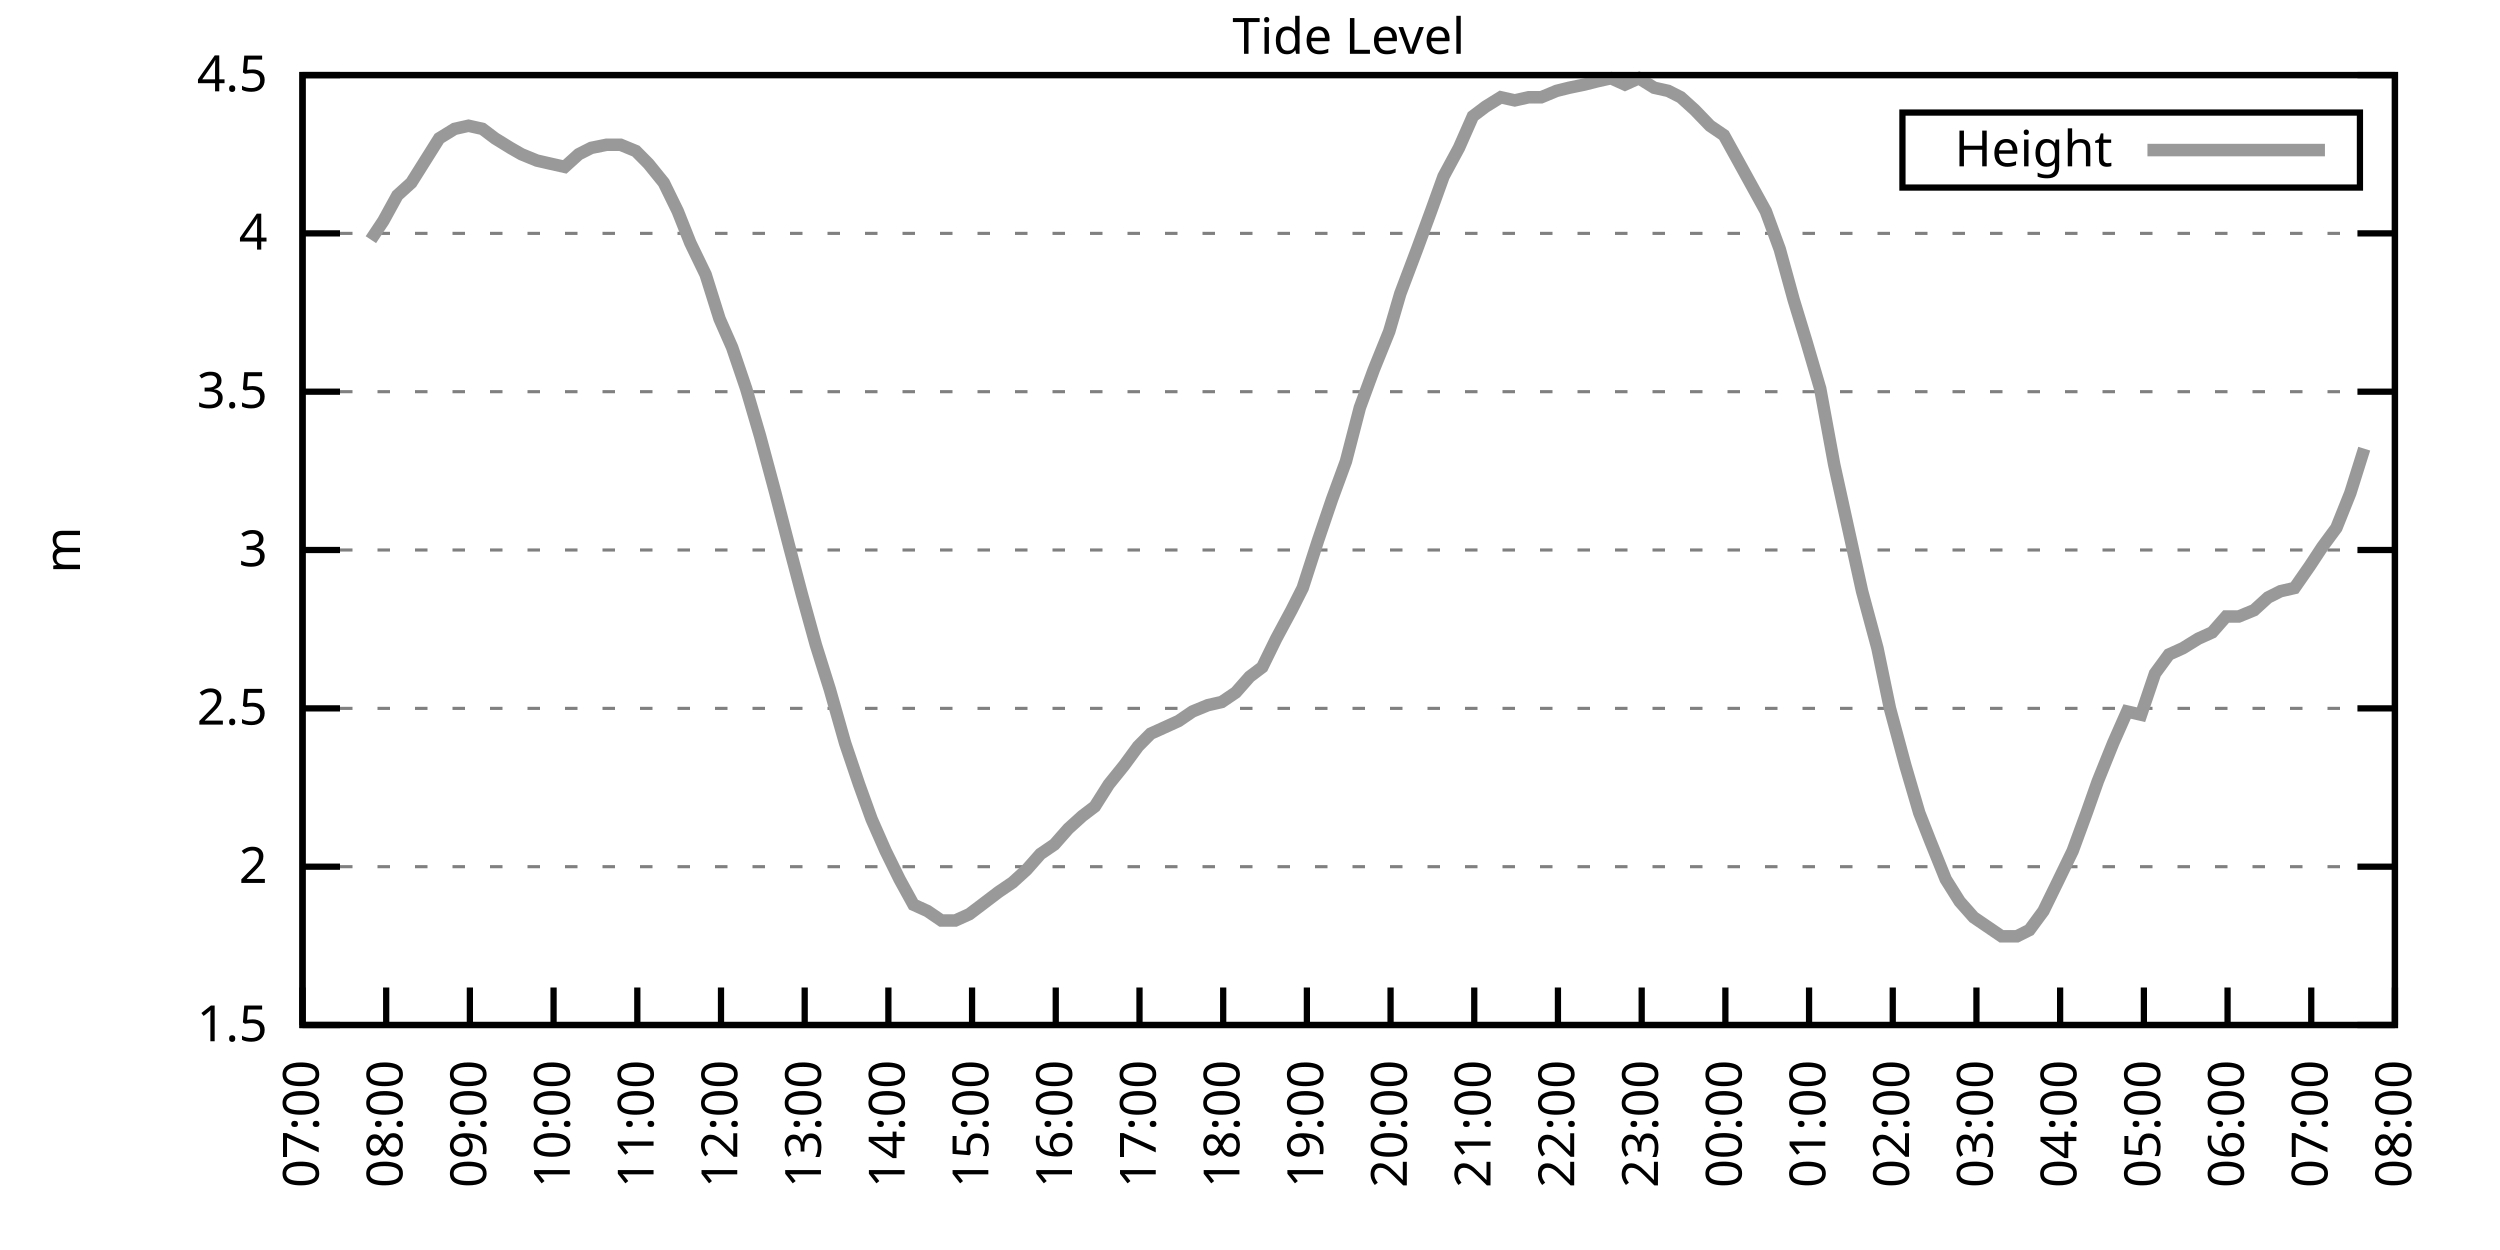
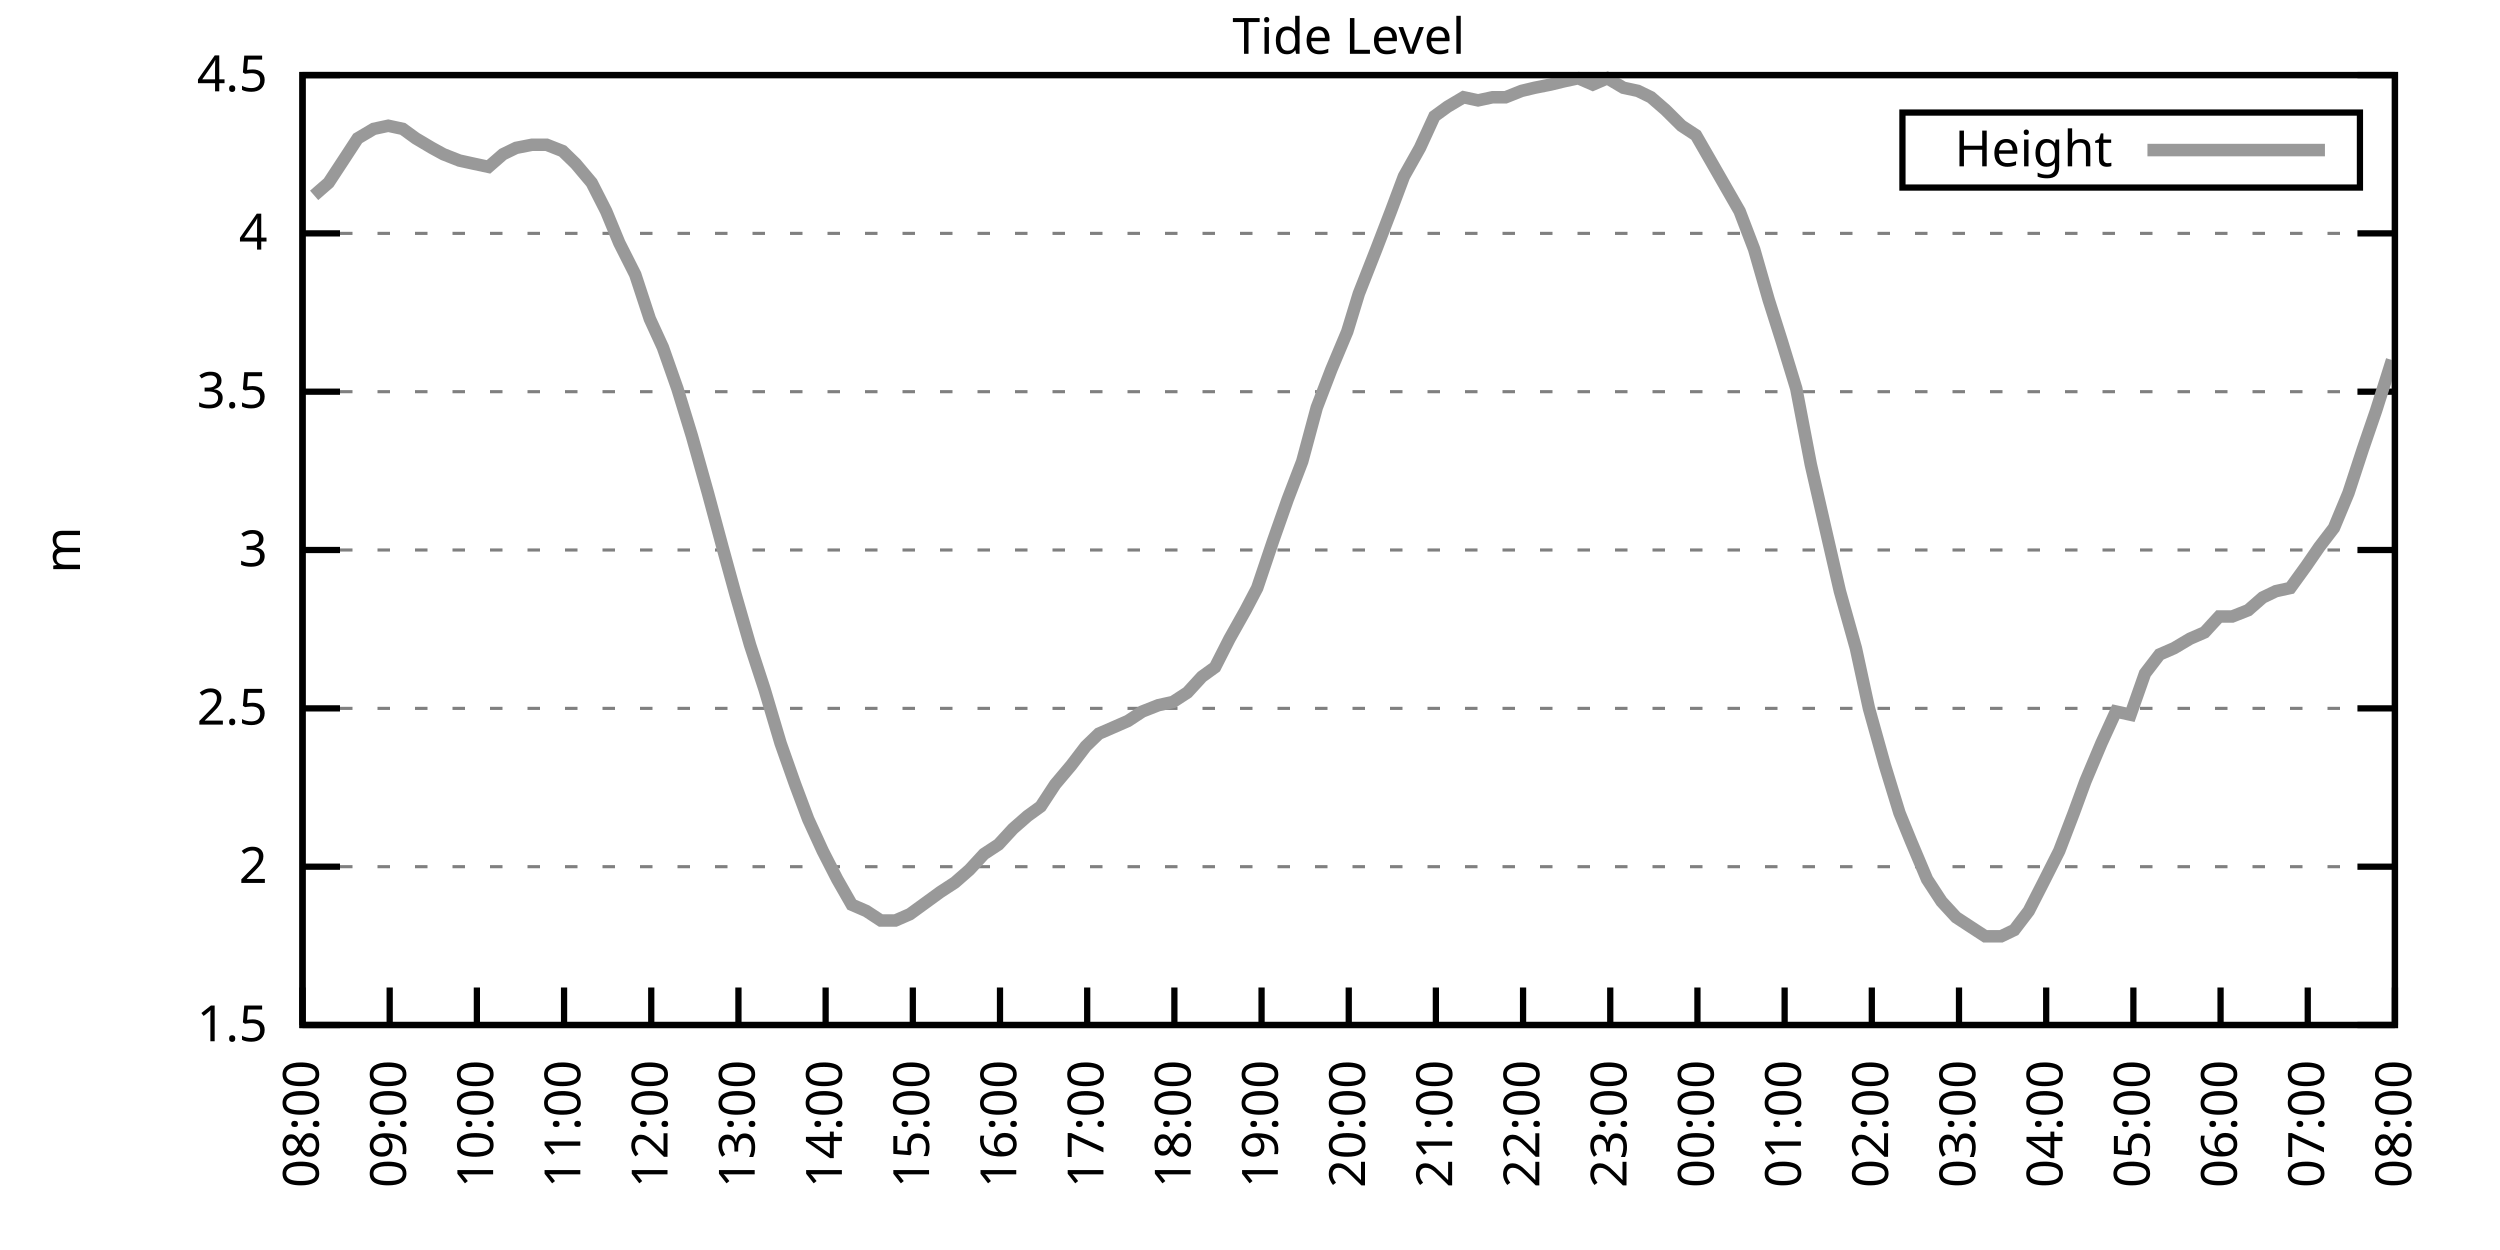
<svg xmlns="http://www.w3.org/2000/svg" xmlns:xlink="http://www.w3.org/1999/xlink" width="400" height="200" viewBox="0 0 400 200">
  <g id="gnuplot_canvas">
    <rect x="0" y="0" width="400" height="200" fill="none" />
    <defs>
      <circle id="gpDot" r="0.5" stroke-width="0.5" stroke="currentColor" />
      <path id="gpPt0" stroke-width="0.333" stroke="currentColor" d="M-1,0 h2 M0,-1 v2" />
      <path id="gpPt1" stroke-width="0.333" stroke="currentColor" d="M-1,-1 L1,1 M1,-1 L-1,1" />
      <path id="gpPt2" stroke-width="0.333" stroke="currentColor" d="M-1,0 L1,0 M0,-1 L0,1 M-1,-1 L1,1 M-1,1 L1,-1" />
      <rect id="gpPt3" stroke-width="0.333" stroke="currentColor" x="-1" y="-1" width="2" height="2" />
      <rect id="gpPt4" stroke-width="0.333" stroke="currentColor" fill="currentColor" x="-1" y="-1" width="2" height="2" />
      <circle id="gpPt5" stroke-width="0.333" stroke="currentColor" cx="0" cy="0" r="1" />
      <use xlink:href="#gpPt5" id="gpPt6" fill="currentColor" stroke="none" />
      <path id="gpPt7" stroke-width="0.333" stroke="currentColor" d="M0,-1.33 L-1.33,0.67 L1.33,0.67 z" />
      <use xlink:href="#gpPt7" id="gpPt8" fill="currentColor" stroke="none" />
      <use xlink:href="#gpPt7" id="gpPt9" stroke="currentColor" transform="rotate(180)" />
      <use xlink:href="#gpPt9" id="gpPt10" fill="currentColor" stroke="none" />
      <use xlink:href="#gpPt3" id="gpPt11" stroke="currentColor" transform="rotate(45)" />
      <use xlink:href="#gpPt11" id="gpPt12" fill="currentColor" stroke="none" />
      <path id="gpPt13" stroke-width="0.333" stroke="currentColor" d="M0,1.330 L1.265,0.411 L0.782,-1.067 L-0.782,-1.076 L-1.265,0.411 z" />
      <use xlink:href="#gpPt13" id="gpPt14" fill="currentColor" stroke="none" />
      <filter id="textbox" filterUnits="objectBoundingBox" x="0" y="0" height="1" width="1">
        <feFlood flood-color="white" flood-opacity="1" result="bgnd" />
        <feComposite in="SourceGraphic" in2="bgnd" operator="atop" />
      </filter>
      <filter id="greybox" filterUnits="objectBoundingBox" x="0" y="0" height="1" width="1">
        <feFlood flood-color="lightgrey" flood-opacity="1" result="grey" />
        <feComposite in="SourceGraphic" in2="grey" operator="atop" />
      </filter>
    </defs>
    <g fill="none" color="white" stroke="currentColor" stroke-width="1.00" stroke-linecap="butt" stroke-linejoin="miter">
</g>
    <g fill="none" color="black" stroke="currentColor" stroke-width="1.00" stroke-linecap="butt" stroke-linejoin="miter">
      <g stroke="none" shape-rendering="crispEdges">
        <polygon fill="rgb(255, 255, 255)" points="48.40,164.00 383.18,164.00 383.18,12.02 48.40,12.02 " />
      </g>
    </g>
    <g fill="none" color="black" stroke="currentColor" stroke-width="1.00" stroke-linecap="butt" stroke-linejoin="miter">
</g>
    <g fill="none" color="black" stroke="black" stroke-width="0.50" stroke-linecap="butt" stroke-linejoin="miter">
</g>
    <g fill="none" color="gray" stroke="currentColor" stroke-width="0.50" stroke-linecap="butt" stroke-linejoin="miter">
      <path stroke="gray" stroke-dasharray="2,4" class="gridline" d="M48.40,164.00 L383.19,164.00  " />
    </g>
    <g fill="none" color="gray" stroke="gray" stroke-width="1.00" stroke-linecap="butt" stroke-linejoin="miter">
</g>
    <g fill="none" color="black" stroke="currentColor" stroke-width="1.00" stroke-linecap="butt" stroke-linejoin="miter">
      <path stroke="black" d="M48.40,164.00 L54.40,164.00 M383.19,164.00 L377.19,164.00  " />
      <g transform="translate(42.80,166.60)" stroke="none" fill="black" font-family="Sans" font-size="8.00" text-anchor="end">
        <text>
          <tspan font-family="Sans"> 1.5</tspan>
        </text>
      </g>
    </g>
    <g fill="none" color="black" stroke="currentColor" stroke-width="1.00" stroke-linecap="butt" stroke-linejoin="miter">
</g>
    <g fill="none" color="black" stroke="black" stroke-width="0.50" stroke-linecap="butt" stroke-linejoin="miter">
</g>
    <g fill="none" color="gray" stroke="currentColor" stroke-width="0.50" stroke-linecap="butt" stroke-linejoin="miter">
      <path stroke="gray" stroke-dasharray="2,4" class="gridline" d="M48.40,138.67 L383.19,138.67  " />
    </g>
    <g fill="none" color="gray" stroke="gray" stroke-width="1.00" stroke-linecap="butt" stroke-linejoin="miter">
</g>
    <g fill="none" color="black" stroke="currentColor" stroke-width="1.00" stroke-linecap="butt" stroke-linejoin="miter">
      <path stroke="black" d="M48.40,138.67 L54.40,138.67 M383.19,138.67 L377.19,138.67  " />
      <g transform="translate(42.80,141.27)" stroke="none" fill="black" font-family="Sans" font-size="8.00" text-anchor="end">
        <text>
          <tspan font-family="Sans"> 2</tspan>
        </text>
      </g>
    </g>
    <g fill="none" color="black" stroke="currentColor" stroke-width="1.00" stroke-linecap="butt" stroke-linejoin="miter">
</g>
    <g fill="none" color="black" stroke="black" stroke-width="0.50" stroke-linecap="butt" stroke-linejoin="miter">
</g>
    <g fill="none" color="gray" stroke="currentColor" stroke-width="0.50" stroke-linecap="butt" stroke-linejoin="miter">
      <path stroke="gray" stroke-dasharray="2,4" class="gridline" d="M48.40,113.34 L383.19,113.34  " />
    </g>
    <g fill="none" color="gray" stroke="gray" stroke-width="1.00" stroke-linecap="butt" stroke-linejoin="miter">
</g>
    <g fill="none" color="black" stroke="currentColor" stroke-width="1.00" stroke-linecap="butt" stroke-linejoin="miter">
      <path stroke="black" d="M48.40,113.34 L54.40,113.34 M383.19,113.34 L377.19,113.34  " />
      <g transform="translate(42.80,115.94)" stroke="none" fill="black" font-family="Sans" font-size="8.00" text-anchor="end">
        <text>
          <tspan font-family="Sans"> 2.5</tspan>
        </text>
      </g>
    </g>
    <g fill="none" color="black" stroke="currentColor" stroke-width="1.00" stroke-linecap="butt" stroke-linejoin="miter">
</g>
    <g fill="none" color="black" stroke="black" stroke-width="0.50" stroke-linecap="butt" stroke-linejoin="miter">
</g>
    <g fill="none" color="gray" stroke="currentColor" stroke-width="0.50" stroke-linecap="butt" stroke-linejoin="miter">
      <path stroke="gray" stroke-dasharray="2,4" class="gridline" d="M48.40,88.00 L383.19,88.00  " />
    </g>
    <g fill="none" color="gray" stroke="gray" stroke-width="1.00" stroke-linecap="butt" stroke-linejoin="miter">
</g>
    <g fill="none" color="black" stroke="currentColor" stroke-width="1.00" stroke-linecap="butt" stroke-linejoin="miter">
      <path stroke="black" d="M48.40,88.00 L54.40,88.00 M383.19,88.00 L377.19,88.00  " />
      <g transform="translate(42.80,90.60)" stroke="none" fill="black" font-family="Sans" font-size="8.00" text-anchor="end">
        <text>
          <tspan font-family="Sans"> 3</tspan>
        </text>
      </g>
    </g>
    <g fill="none" color="black" stroke="currentColor" stroke-width="1.00" stroke-linecap="butt" stroke-linejoin="miter">
</g>
    <g fill="none" color="black" stroke="black" stroke-width="0.50" stroke-linecap="butt" stroke-linejoin="miter">
</g>
    <g fill="none" color="gray" stroke="currentColor" stroke-width="0.50" stroke-linecap="butt" stroke-linejoin="miter">
      <path stroke="gray" stroke-dasharray="2,4" class="gridline" d="M48.40,62.67 L383.19,62.67  " />
    </g>
    <g fill="none" color="gray" stroke="gray" stroke-width="1.00" stroke-linecap="butt" stroke-linejoin="miter">
</g>
    <g fill="none" color="black" stroke="currentColor" stroke-width="1.00" stroke-linecap="butt" stroke-linejoin="miter">
      <path stroke="black" d="M48.40,62.67 L54.40,62.67 M383.19,62.67 L377.19,62.67  " />
      <g transform="translate(42.80,65.27)" stroke="none" fill="black" font-family="Sans" font-size="8.00" text-anchor="end">
        <text>
          <tspan font-family="Sans"> 3.5</tspan>
        </text>
      </g>
    </g>
    <g fill="none" color="black" stroke="currentColor" stroke-width="1.00" stroke-linecap="butt" stroke-linejoin="miter">
</g>
    <g fill="none" color="black" stroke="black" stroke-width="0.50" stroke-linecap="butt" stroke-linejoin="miter">
</g>
    <g fill="none" color="gray" stroke="currentColor" stroke-width="0.50" stroke-linecap="butt" stroke-linejoin="miter">
      <path stroke="gray" stroke-dasharray="2,4" class="gridline" d="M48.40,37.34 L383.19,37.34  " />
    </g>
    <g fill="none" color="gray" stroke="gray" stroke-width="1.00" stroke-linecap="butt" stroke-linejoin="miter">
</g>
    <g fill="none" color="black" stroke="currentColor" stroke-width="1.00" stroke-linecap="butt" stroke-linejoin="miter">
      <path stroke="black" d="M48.40,37.34 L54.40,37.34 M383.19,37.34 L377.19,37.34  " />
      <g transform="translate(42.80,39.94)" stroke="none" fill="black" font-family="Sans" font-size="8.00" text-anchor="end">
        <text>
          <tspan font-family="Sans"> 4</tspan>
        </text>
      </g>
    </g>
    <g fill="none" color="black" stroke="currentColor" stroke-width="1.00" stroke-linecap="butt" stroke-linejoin="miter">
</g>
    <g fill="none" color="black" stroke="black" stroke-width="0.50" stroke-linecap="butt" stroke-linejoin="miter">
</g>
    <g fill="none" color="gray" stroke="currentColor" stroke-width="0.50" stroke-linecap="butt" stroke-linejoin="miter">
      <path stroke="gray" stroke-dasharray="2,4" class="gridline" d="M48.40,12.01 L383.19,12.01  " />
    </g>
    <g fill="none" color="gray" stroke="gray" stroke-width="1.00" stroke-linecap="butt" stroke-linejoin="miter">
</g>
    <g fill="none" color="black" stroke="currentColor" stroke-width="1.00" stroke-linecap="butt" stroke-linejoin="miter">
      <path stroke="black" d="M48.40,12.01 L54.40,12.01 M383.19,12.01 L377.19,12.01  " />
      <g transform="translate(42.80,14.61)" stroke="none" fill="black" font-family="Sans" font-size="8.00" text-anchor="end">
        <text>
          <tspan font-family="Sans"> 4.5</tspan>
        </text>
      </g>
    </g>
    <g fill="none" color="black" stroke="currentColor" stroke-width="1.00" stroke-linecap="butt" stroke-linejoin="miter">
      <path stroke="black" d="M48.40,164.00 L48.40,158.00  " />
      <g transform="translate(51.00,169.60) rotate(270.00)" stroke="none" fill="black" font-family="Sans" font-size="8.00" text-anchor="end">
        <text>
-           <tspan font-family="Sans">07:00</tspan>
-         </text>
-       </g>
-     </g>
-     <g fill="none" color="black" stroke="currentColor" stroke-width="1.00" stroke-linecap="butt" stroke-linejoin="miter">
-       <path stroke="black" d="M61.79,164.00 L61.79,158.00  " />
-       <g transform="translate(64.39,169.60) rotate(270.00)" stroke="none" fill="black" font-family="Sans" font-size="8.00" text-anchor="end">
-         <text>
          <tspan font-family="Sans">08:00</tspan>
        </text>
      </g>
    </g>
    <g fill="none" color="black" stroke="currentColor" stroke-width="1.00" stroke-linecap="butt" stroke-linejoin="miter">
-       <path stroke="black" d="M75.18,164.00 L75.18,158.00  " />
-       <g transform="translate(77.78,169.60) rotate(270.00)" stroke="none" fill="black" font-family="Sans" font-size="8.00" text-anchor="end">
+       <path stroke="black" d="M62.35,164.00 L62.35,158.00  " />
+       <g transform="translate(64.95,169.60) rotate(270.00)" stroke="none" fill="black" font-family="Sans" font-size="8.00" text-anchor="end">
        <text>
          <tspan font-family="Sans">09:00</tspan>
        </text>
      </g>
    </g>
    <g fill="none" color="black" stroke="currentColor" stroke-width="1.00" stroke-linecap="butt" stroke-linejoin="miter">
-       <path stroke="black" d="M88.57,164.00 L88.57,158.00  " />
-       <g transform="translate(91.17,169.60) rotate(270.00)" stroke="none" fill="black" font-family="Sans" font-size="8.00" text-anchor="end">
+       <path stroke="black" d="M76.30,164.00 L76.30,158.00  " />
+       <g transform="translate(78.90,169.60) rotate(270.00)" stroke="none" fill="black" font-family="Sans" font-size="8.00" text-anchor="end">
        <text>
          <tspan font-family="Sans">10:00</tspan>
        </text>
      </g>
    </g>
    <g fill="none" color="black" stroke="currentColor" stroke-width="1.00" stroke-linecap="butt" stroke-linejoin="miter">
-       <path stroke="black" d="M101.97,164.00 L101.97,158.00  " />
-       <g transform="translate(104.57,169.60) rotate(270.00)" stroke="none" fill="black" font-family="Sans" font-size="8.00" text-anchor="end">
+       <path stroke="black" d="M90.25,164.00 L90.25,158.00  " />
+       <g transform="translate(92.85,169.60) rotate(270.00)" stroke="none" fill="black" font-family="Sans" font-size="8.00" text-anchor="end">
        <text>
          <tspan font-family="Sans">11:00</tspan>
        </text>
      </g>
    </g>
    <g fill="none" color="black" stroke="currentColor" stroke-width="1.00" stroke-linecap="butt" stroke-linejoin="miter">
-       <path stroke="black" d="M115.36,164.00 L115.36,158.00  " />
-       <g transform="translate(117.96,169.60) rotate(270.00)" stroke="none" fill="black" font-family="Sans" font-size="8.00" text-anchor="end">
+       <path stroke="black" d="M104.20,164.00 L104.20,158.00  " />
+       <g transform="translate(106.80,169.60) rotate(270.00)" stroke="none" fill="black" font-family="Sans" font-size="8.00" text-anchor="end">
        <text>
          <tspan font-family="Sans">12:00</tspan>
        </text>
      </g>
    </g>
    <g fill="none" color="black" stroke="currentColor" stroke-width="1.00" stroke-linecap="butt" stroke-linejoin="miter">
-       <path stroke="black" d="M128.75,164.00 L128.75,158.00  " />
-       <g transform="translate(131.35,169.60) rotate(270.00)" stroke="none" fill="black" font-family="Sans" font-size="8.00" text-anchor="end">
+       <path stroke="black" d="M118.15,164.00 L118.15,158.00  " />
+       <g transform="translate(120.75,169.60) rotate(270.00)" stroke="none" fill="black" font-family="Sans" font-size="8.00" text-anchor="end">
        <text>
          <tspan font-family="Sans">13:00</tspan>
        </text>
      </g>
    </g>
    <g fill="none" color="black" stroke="currentColor" stroke-width="1.00" stroke-linecap="butt" stroke-linejoin="miter">
-       <path stroke="black" d="M142.14,164.00 L142.14,158.00  " />
-       <g transform="translate(144.74,169.60) rotate(270.00)" stroke="none" fill="black" font-family="Sans" font-size="8.00" text-anchor="end">
+       <path stroke="black" d="M132.10,164.00 L132.10,158.00  " />
+       <g transform="translate(134.70,169.60) rotate(270.00)" stroke="none" fill="black" font-family="Sans" font-size="8.00" text-anchor="end">
        <text>
          <tspan font-family="Sans">14:00</tspan>
        </text>
      </g>
    </g>
    <g fill="none" color="black" stroke="currentColor" stroke-width="1.00" stroke-linecap="butt" stroke-linejoin="miter">
-       <path stroke="black" d="M155.53,164.00 L155.53,158.00  " />
-       <g transform="translate(158.13,169.60) rotate(270.00)" stroke="none" fill="black" font-family="Sans" font-size="8.00" text-anchor="end">
+       <path stroke="black" d="M146.05,164.00 L146.05,158.00  " />
+       <g transform="translate(148.65,169.60) rotate(270.00)" stroke="none" fill="black" font-family="Sans" font-size="8.00" text-anchor="end">
        <text>
          <tspan font-family="Sans">15:00</tspan>
        </text>
      </g>
    </g>
    <g fill="none" color="black" stroke="currentColor" stroke-width="1.00" stroke-linecap="butt" stroke-linejoin="miter">
-       <path stroke="black" d="M168.92,164.00 L168.92,158.00  " />
-       <g transform="translate(171.52,169.60) rotate(270.00)" stroke="none" fill="black" font-family="Sans" font-size="8.00" text-anchor="end">
+       <path stroke="black" d="M160.00,164.00 L160.00,158.00  " />
+       <g transform="translate(162.60,169.60) rotate(270.00)" stroke="none" fill="black" font-family="Sans" font-size="8.00" text-anchor="end">
        <text>
          <tspan font-family="Sans">16:00</tspan>
        </text>
      </g>
    </g>
    <g fill="none" color="black" stroke="currentColor" stroke-width="1.00" stroke-linecap="butt" stroke-linejoin="miter">
-       <path stroke="black" d="M182.32,164.00 L182.32,158.00  " />
-       <g transform="translate(184.92,169.60) rotate(270.00)" stroke="none" fill="black" font-family="Sans" font-size="8.00" text-anchor="end">
+       <path stroke="black" d="M173.95,164.00 L173.95,158.00  " />
+       <g transform="translate(176.55,169.60) rotate(270.00)" stroke="none" fill="black" font-family="Sans" font-size="8.00" text-anchor="end">
        <text>
          <tspan font-family="Sans">17:00</tspan>
        </text>
      </g>
    </g>
    <g fill="none" color="black" stroke="currentColor" stroke-width="1.00" stroke-linecap="butt" stroke-linejoin="miter">
-       <path stroke="black" d="M195.71,164.00 L195.71,158.00  " />
-       <g transform="translate(198.31,169.60) rotate(270.00)" stroke="none" fill="black" font-family="Sans" font-size="8.00" text-anchor="end">
+       <path stroke="black" d="M187.90,164.00 L187.90,158.00  " />
+       <g transform="translate(190.50,169.60) rotate(270.00)" stroke="none" fill="black" font-family="Sans" font-size="8.00" text-anchor="end">
        <text>
          <tspan font-family="Sans">18:00</tspan>
        </text>
      </g>
    </g>
    <g fill="none" color="black" stroke="currentColor" stroke-width="1.00" stroke-linecap="butt" stroke-linejoin="miter">
-       <path stroke="black" d="M209.10,164.00 L209.10,158.00  " />
-       <g transform="translate(211.70,169.60) rotate(270.00)" stroke="none" fill="black" font-family="Sans" font-size="8.00" text-anchor="end">
+       <path stroke="black" d="M201.85,164.00 L201.85,158.00  " />
+       <g transform="translate(204.45,169.60) rotate(270.00)" stroke="none" fill="black" font-family="Sans" font-size="8.00" text-anchor="end">
        <text>
          <tspan font-family="Sans">19:00</tspan>
        </text>
      </g>
    </g>
    <g fill="none" color="black" stroke="currentColor" stroke-width="1.00" stroke-linecap="butt" stroke-linejoin="miter">
-       <path stroke="black" d="M222.49,164.00 L222.49,158.00  " />
-       <g transform="translate(225.09,169.60) rotate(270.00)" stroke="none" fill="black" font-family="Sans" font-size="8.00" text-anchor="end">
+       <path stroke="black" d="M215.80,164.00 L215.80,158.00  " />
+       <g transform="translate(218.40,169.60) rotate(270.00)" stroke="none" fill="black" font-family="Sans" font-size="8.00" text-anchor="end">
        <text>
          <tspan font-family="Sans">20:00</tspan>
        </text>
      </g>
    </g>
    <g fill="none" color="black" stroke="currentColor" stroke-width="1.00" stroke-linecap="butt" stroke-linejoin="miter">
-       <path stroke="black" d="M235.88,164.00 L235.88,158.00  " />
-       <g transform="translate(238.48,169.60) rotate(270.00)" stroke="none" fill="black" font-family="Sans" font-size="8.00" text-anchor="end">
+       <path stroke="black" d="M229.74,164.00 L229.74,158.00  " />
+       <g transform="translate(232.34,169.60) rotate(270.00)" stroke="none" fill="black" font-family="Sans" font-size="8.00" text-anchor="end">
        <text>
          <tspan font-family="Sans">21:00</tspan>
        </text>
      </g>
    </g>
    <g fill="none" color="black" stroke="currentColor" stroke-width="1.00" stroke-linecap="butt" stroke-linejoin="miter">
-       <path stroke="black" d="M249.27,164.00 L249.27,158.00  " />
-       <g transform="translate(251.87,169.60) rotate(270.00)" stroke="none" fill="black" font-family="Sans" font-size="8.00" text-anchor="end">
+       <path stroke="black" d="M243.69,164.00 L243.69,158.00  " />
+       <g transform="translate(246.29,169.60) rotate(270.00)" stroke="none" fill="black" font-family="Sans" font-size="8.00" text-anchor="end">
        <text>
          <tspan font-family="Sans">22:00</tspan>
        </text>
      </g>
    </g>
    <g fill="none" color="black" stroke="currentColor" stroke-width="1.00" stroke-linecap="butt" stroke-linejoin="miter">
-       <path stroke="black" d="M262.67,164.00 L262.67,158.00  " />
-       <g transform="translate(265.27,169.60) rotate(270.00)" stroke="none" fill="black" font-family="Sans" font-size="8.00" text-anchor="end">
+       <path stroke="black" d="M257.64,164.00 L257.64,158.00  " />
+       <g transform="translate(260.24,169.60) rotate(270.00)" stroke="none" fill="black" font-family="Sans" font-size="8.00" text-anchor="end">
        <text>
          <tspan font-family="Sans">23:00</tspan>
        </text>
      </g>
    </g>
    <g fill="none" color="black" stroke="currentColor" stroke-width="1.00" stroke-linecap="butt" stroke-linejoin="miter">
-       <path stroke="black" d="M276.06,164.00 L276.06,158.00  " />
-       <g transform="translate(278.66,169.60) rotate(270.00)" stroke="none" fill="black" font-family="Sans" font-size="8.00" text-anchor="end">
+       <path stroke="black" d="M271.59,164.00 L271.59,158.00  " />
+       <g transform="translate(274.19,169.60) rotate(270.00)" stroke="none" fill="black" font-family="Sans" font-size="8.00" text-anchor="end">
        <text>
          <tspan font-family="Sans">00:00</tspan>
        </text>
      </g>
    </g>
    <g fill="none" color="black" stroke="currentColor" stroke-width="1.00" stroke-linecap="butt" stroke-linejoin="miter">
-       <path stroke="black" d="M289.45,164.00 L289.45,158.00  " />
-       <g transform="translate(292.05,169.60) rotate(270.00)" stroke="none" fill="black" font-family="Sans" font-size="8.00" text-anchor="end">
+       <path stroke="black" d="M285.54,164.00 L285.54,158.00  " />
+       <g transform="translate(288.14,169.60) rotate(270.00)" stroke="none" fill="black" font-family="Sans" font-size="8.00" text-anchor="end">
        <text>
          <tspan font-family="Sans">01:00</tspan>
        </text>
      </g>
    </g>
    <g fill="none" color="black" stroke="currentColor" stroke-width="1.00" stroke-linecap="butt" stroke-linejoin="miter">
-       <path stroke="black" d="M302.84,164.00 L302.84,158.00  " />
-       <g transform="translate(305.44,169.60) rotate(270.00)" stroke="none" fill="black" font-family="Sans" font-size="8.00" text-anchor="end">
+       <path stroke="black" d="M299.49,164.00 L299.49,158.00  " />
+       <g transform="translate(302.09,169.60) rotate(270.00)" stroke="none" fill="black" font-family="Sans" font-size="8.00" text-anchor="end">
        <text>
          <tspan font-family="Sans">02:00</tspan>
        </text>
      </g>
    </g>
    <g fill="none" color="black" stroke="currentColor" stroke-width="1.00" stroke-linecap="butt" stroke-linejoin="miter">
-       <path stroke="black" d="M316.23,164.00 L316.23,158.00  " />
-       <g transform="translate(318.83,169.60) rotate(270.00)" stroke="none" fill="black" font-family="Sans" font-size="8.00" text-anchor="end">
+       <path stroke="black" d="M313.44,164.00 L313.44,158.00  " />
+       <g transform="translate(316.04,169.60) rotate(270.00)" stroke="none" fill="black" font-family="Sans" font-size="8.00" text-anchor="end">
        <text>
          <tspan font-family="Sans">03:00</tspan>
        </text>
      </g>
    </g>
    <g fill="none" color="black" stroke="currentColor" stroke-width="1.00" stroke-linecap="butt" stroke-linejoin="miter">
-       <path stroke="black" d="M329.62,164.00 L329.62,158.00  " />
-       <g transform="translate(332.22,169.60) rotate(270.00)" stroke="none" fill="black" font-family="Sans" font-size="8.00" text-anchor="end">
+       <path stroke="black" d="M327.39,164.00 L327.39,158.00  " />
+       <g transform="translate(329.99,169.60) rotate(270.00)" stroke="none" fill="black" font-family="Sans" font-size="8.00" text-anchor="end">
        <text>
          <tspan font-family="Sans">04:00</tspan>
        </text>
      </g>
    </g>
    <g fill="none" color="black" stroke="currentColor" stroke-width="1.00" stroke-linecap="butt" stroke-linejoin="miter">
-       <path stroke="black" d="M343.02,164.00 L343.02,158.00  " />
-       <g transform="translate(345.62,169.60) rotate(270.00)" stroke="none" fill="black" font-family="Sans" font-size="8.00" text-anchor="end">
+       <path stroke="black" d="M341.34,164.00 L341.34,158.00  " />
+       <g transform="translate(343.94,169.60) rotate(270.00)" stroke="none" fill="black" font-family="Sans" font-size="8.00" text-anchor="end">
        <text>
          <tspan font-family="Sans">05:00</tspan>
        </text>
      </g>
    </g>
    <g fill="none" color="black" stroke="currentColor" stroke-width="1.00" stroke-linecap="butt" stroke-linejoin="miter">
-       <path stroke="black" d="M356.41,164.00 L356.41,158.00  " />
-       <g transform="translate(359.01,169.60) rotate(270.00)" stroke="none" fill="black" font-family="Sans" font-size="8.00" text-anchor="end">
+       <path stroke="black" d="M355.29,164.00 L355.29,158.00  " />
+       <g transform="translate(357.89,169.60) rotate(270.00)" stroke="none" fill="black" font-family="Sans" font-size="8.00" text-anchor="end">
        <text>
          <tspan font-family="Sans">06:00</tspan>
        </text>
      </g>
    </g>
    <g fill="none" color="black" stroke="currentColor" stroke-width="1.00" stroke-linecap="butt" stroke-linejoin="miter">
-       <path stroke="black" d="M369.80,164.00 L369.80,158.00  " />
-       <g transform="translate(372.40,169.60) rotate(270.00)" stroke="none" fill="black" font-family="Sans" font-size="8.00" text-anchor="end">
+       <path stroke="black" d="M369.24,164.00 L369.24,158.00  " />
+       <g transform="translate(371.84,169.60) rotate(270.00)" stroke="none" fill="black" font-family="Sans" font-size="8.00" text-anchor="end">
        <text>
          <tspan font-family="Sans">07:00</tspan>
        </text>
      </g>
    </g>
    <g fill="none" color="black" stroke="currentColor" stroke-width="1.00" stroke-linecap="butt" stroke-linejoin="miter">
      <path stroke="black" d="M383.19,164.00 L383.19,158.00  " />
      <g transform="translate(385.79,169.60) rotate(270.00)" stroke="none" fill="black" font-family="Sans" font-size="8.00" text-anchor="end">
        <text>
          <tspan font-family="Sans">08:00</tspan>
        </text>
      </g>
    </g>
    <g fill="none" color="black" stroke="currentColor" stroke-width="1.00" stroke-linecap="butt" stroke-linejoin="miter">
</g>
    <g fill="none" color="black" stroke="currentColor" stroke-width="1.00" stroke-linecap="butt" stroke-linejoin="miter">
      <path stroke="black" d="M48.40,12.01 L48.40,164.00 L383.19,164.00 L383.19,12.01 L48.40,12.01 Z  " />
    </g>
    <g fill="none" color="black" stroke="currentColor" stroke-width="1.00" stroke-linecap="butt" stroke-linejoin="miter">
</g>
    <g fill="none" color="black" stroke="currentColor" stroke-width="1.00" stroke-linecap="butt" stroke-linejoin="miter">
      <path stroke="black" d="M304.39,30.01 L304.39,18.01 L377.59,18.01 L377.59,30.01 L304.39,30.01 Z  " />
    </g>
    <g id="Tide_level_plot_1">
      <g fill="none" color="white" stroke="black" stroke-width="2.00" stroke-linecap="butt" stroke-linejoin="miter">
</g>
      <g fill="none" color="black" stroke="currentColor" stroke-width="2.00" stroke-linecap="butt" stroke-linejoin="miter">
        <g transform="translate(337.99,26.61)" stroke="none" fill="black" font-family="Sans" font-size="8.00" text-anchor="end">
          <text>
            <tspan font-family="Sans">Height</tspan>
          </text>
        </g>
      </g>
      <g fill="none" color="black" stroke="currentColor" stroke-width="2.00" stroke-linecap="butt" stroke-linejoin="miter">
-         <path stroke="rgb(153, 153, 153)" d="M343.59,24.01 L371.99,24.01 M59.34,38.35 L61.35,35.32 L63.58,31.26 L65.81,29.24 L68.04,25.69 L70.27,22.14   L72.73,20.62 L74.96,20.12 L77.19,20.62 L79.20,22.14 L81.66,23.66 L83.44,24.68 L85.90,25.69 L88.13,26.20   L90.36,26.70 L92.59,24.68 L94.60,23.66 L97.06,23.16 L99.29,23.16 L101.74,24.17 L103.75,26.20 L106.21,29.24   L108.44,33.80 L110.45,38.86 L112.90,43.93 L115.13,51.02 L117.14,55.58 L119.38,62.17 L121.61,69.77 L124.06,78.89   L126.29,87.50 L128.30,95.10 L130.54,103.20 L132.77,110.30 L135.22,118.91 L137.45,125.50 L139.46,131.07 L141.69,136.14   L143.93,140.69 L146.16,144.75 L148.39,145.76 L150.62,147.28 L152.85,147.28 L155.09,146.27 L157.10,144.75 L159.77,142.72   L162.01,141.20 L164.24,139.17 L166.47,136.64 L168.70,135.12 L170.93,132.59 L173.17,130.56 L175.17,129.04 L177.41,125.50   L179.86,122.46 L182.09,119.42 L184.10,117.39 L186.33,116.38 L188.57,115.36 L190.80,113.84 L193.25,112.83 L195.48,112.32   L197.72,110.80 L199.95,108.27 L201.96,106.75 L204.19,102.19 L206.64,97.63 L208.43,94.08 L210.88,86.49 L213.12,79.90   L215.35,73.82 L217.58,65.21 L219.81,59.13 L222.27,53.05 L224.05,46.97 L226.73,39.87 L228.96,33.80 L230.97,28.22   L233.43,23.66 L235.66,18.60 L237.67,17.08 L240.12,15.56 L242.36,16.06 L244.59,15.56 L246.60,15.56 L249.05,14.54   L251.06,14.04 L253.51,13.53 L255.52,13.02 L257.76,12.52 L259.99,13.53 L262.22,12.52 L264.67,14.04 L266.91,14.54   L268.92,15.56 L271.15,17.58 L273.60,20.12 L275.83,21.64 L278.07,25.69 L280.30,29.74 L282.53,33.80 L284.76,39.87   L286.99,47.98 L289.00,54.57 L291.23,62.17 L293.47,74.33 L295.70,84.46 L297.93,94.59 L300.39,103.71 L302.39,113.34   L304.85,122.46 L307.08,130.06 L308.87,134.62 L311.32,140.69 L313.55,144.24 L315.79,146.77 L318.02,148.29 L320.25,149.81   L322.70,149.81 L324.71,148.80 L326.95,145.76 L329.18,141.20 L331.63,136.14 L333.86,130.06 L335.65,124.99 L338.10,118.91   L340.34,113.84 L342.57,114.35 L344.80,107.76 L347.03,104.72 L349.26,103.71 L351.72,102.19 L353.95,101.18 L356.18,98.64   L358.19,98.64 L360.65,97.63 L362.88,95.60 L364.89,94.59 L367.12,94.08 L369.58,90.54 L371.58,87.50 L373.82,84.46   L376.05,78.89 L378.28,71.79  " />
+         <path stroke="rgb(153, 153, 153)" d="M343.59,24.01 L371.99,24.01 M50.26,31.26 L52.58,29.24 L54.91,25.69 L57.23,22.14 L59.79,20.62 L62.12,20.12   L64.44,20.62 L66.53,22.14 L69.09,23.66 L70.95,24.68 L73.51,25.69 L75.83,26.20 L78.16,26.70 L80.48,24.68   L82.58,23.66 L85.13,23.16 L87.46,23.16 L90.02,24.17 L92.11,26.20 L94.67,29.24 L96.99,33.80 L99.08,38.86   L101.64,43.93 L103.97,51.02 L106.06,55.58 L108.38,62.17 L110.71,69.77 L113.27,78.89 L115.59,87.50 L117.68,95.10   L120.01,103.20 L122.33,110.30 L124.89,118.91 L127.22,125.50 L129.31,131.07 L131.63,136.14 L133.96,140.69 L136.28,144.75   L138.61,145.76 L140.93,147.28 L143.26,147.28 L145.58,146.27 L147.67,144.75 L150.46,142.72 L152.79,141.20 L155.11,139.17   L157.44,136.64 L159.76,135.12 L162.09,132.59 L164.41,130.56 L166.51,129.04 L168.83,125.50 L171.39,122.46 L173.71,119.42   L175.81,117.39 L178.13,116.38 L180.46,115.36 L182.78,113.84 L185.34,112.83 L187.66,112.32 L189.99,110.80 L192.31,108.27   L194.41,106.75 L196.73,102.19 L199.29,97.63 L201.15,94.08 L203.71,86.49 L206.03,79.90 L208.36,73.82 L210.68,65.21   L213.01,59.13 L215.56,53.05 L217.42,46.97 L220.21,39.87 L222.54,33.80 L224.63,28.22 L227.19,23.66 L229.51,18.60   L231.60,17.08 L234.16,15.56 L236.49,16.06 L238.81,15.56 L240.90,15.56 L243.46,14.54 L245.55,14.04 L248.11,13.53   L250.20,13.02 L252.53,12.52 L254.85,13.53 L257.18,12.52 L259.74,14.04 L262.06,14.54 L264.15,15.56 L266.48,17.58   L269.04,20.12 L271.36,21.64 L273.69,25.69 L276.01,29.74 L278.34,33.80 L280.66,39.87 L282.99,47.98 L285.08,54.57   L287.40,62.17 L289.73,74.33 L292.05,84.46 L294.38,94.59 L296.94,103.71 L299.03,113.34 L301.58,122.46 L303.91,130.06   L305.77,134.62 L308.33,140.69 L310.65,144.24 L312.98,146.77 L315.30,148.29 L317.63,149.81 L320.18,149.81 L322.28,148.80   L324.60,145.76 L326.93,141.20 L329.48,136.14 L331.81,130.06 L333.67,124.99 L336.23,118.91 L338.55,113.84 L340.88,114.35   L343.20,107.76 L345.53,104.72 L347.85,103.71 L350.41,102.19 L352.73,101.18 L355.06,98.64 L357.15,98.64 L359.71,97.63   L362.03,95.60 L364.13,94.59 L366.45,94.08 L369.01,90.54 L371.10,87.50 L373.43,84.46 L375.75,78.89 L378.08,71.79   L380.17,65.71 L382.73,57.61  " />
      </g>
    </g>
    <g fill="none" color="black" stroke="currentColor" stroke-width="2.00" stroke-linecap="butt" stroke-linejoin="miter">
</g>
    <g fill="none" color="black" stroke="black" stroke-width="1.00" stroke-linecap="butt" stroke-linejoin="miter">
</g>
    <g fill="none" color="black" stroke="currentColor" stroke-width="1.00" stroke-linecap="butt" stroke-linejoin="miter">
      <path stroke="black" d="M48.40,12.01 L48.40,164.00 L383.19,164.00 L383.19,12.01 L48.40,12.01 Z  " />
      <g transform="translate(12.80,88.01) rotate(270.00)" stroke="none" fill="black" font-family="Sans" font-size="8.00" text-anchor="middle">
        <text>
          <tspan font-family="Sans">m</tspan>
        </text>
      </g>
    </g>
    <g fill="none" color="black" stroke="currentColor" stroke-width="1.00" stroke-linecap="butt" stroke-linejoin="miter">
</g>
    <g fill="none" color="black" stroke="currentColor" stroke-width="1.00" stroke-linecap="butt" stroke-linejoin="miter">
      <g transform="translate(215.79,8.61)" stroke="none" fill="black" font-family="Sans" font-size="8.00" text-anchor="middle">
        <text>
          <tspan font-family="Sans">Tide Level</tspan>
        </text>
      </g>
    </g>
    <g fill="none" color="black" stroke="currentColor" stroke-width="1.00" stroke-linecap="butt" stroke-linejoin="miter">
</g>
  </g>
</svg>
